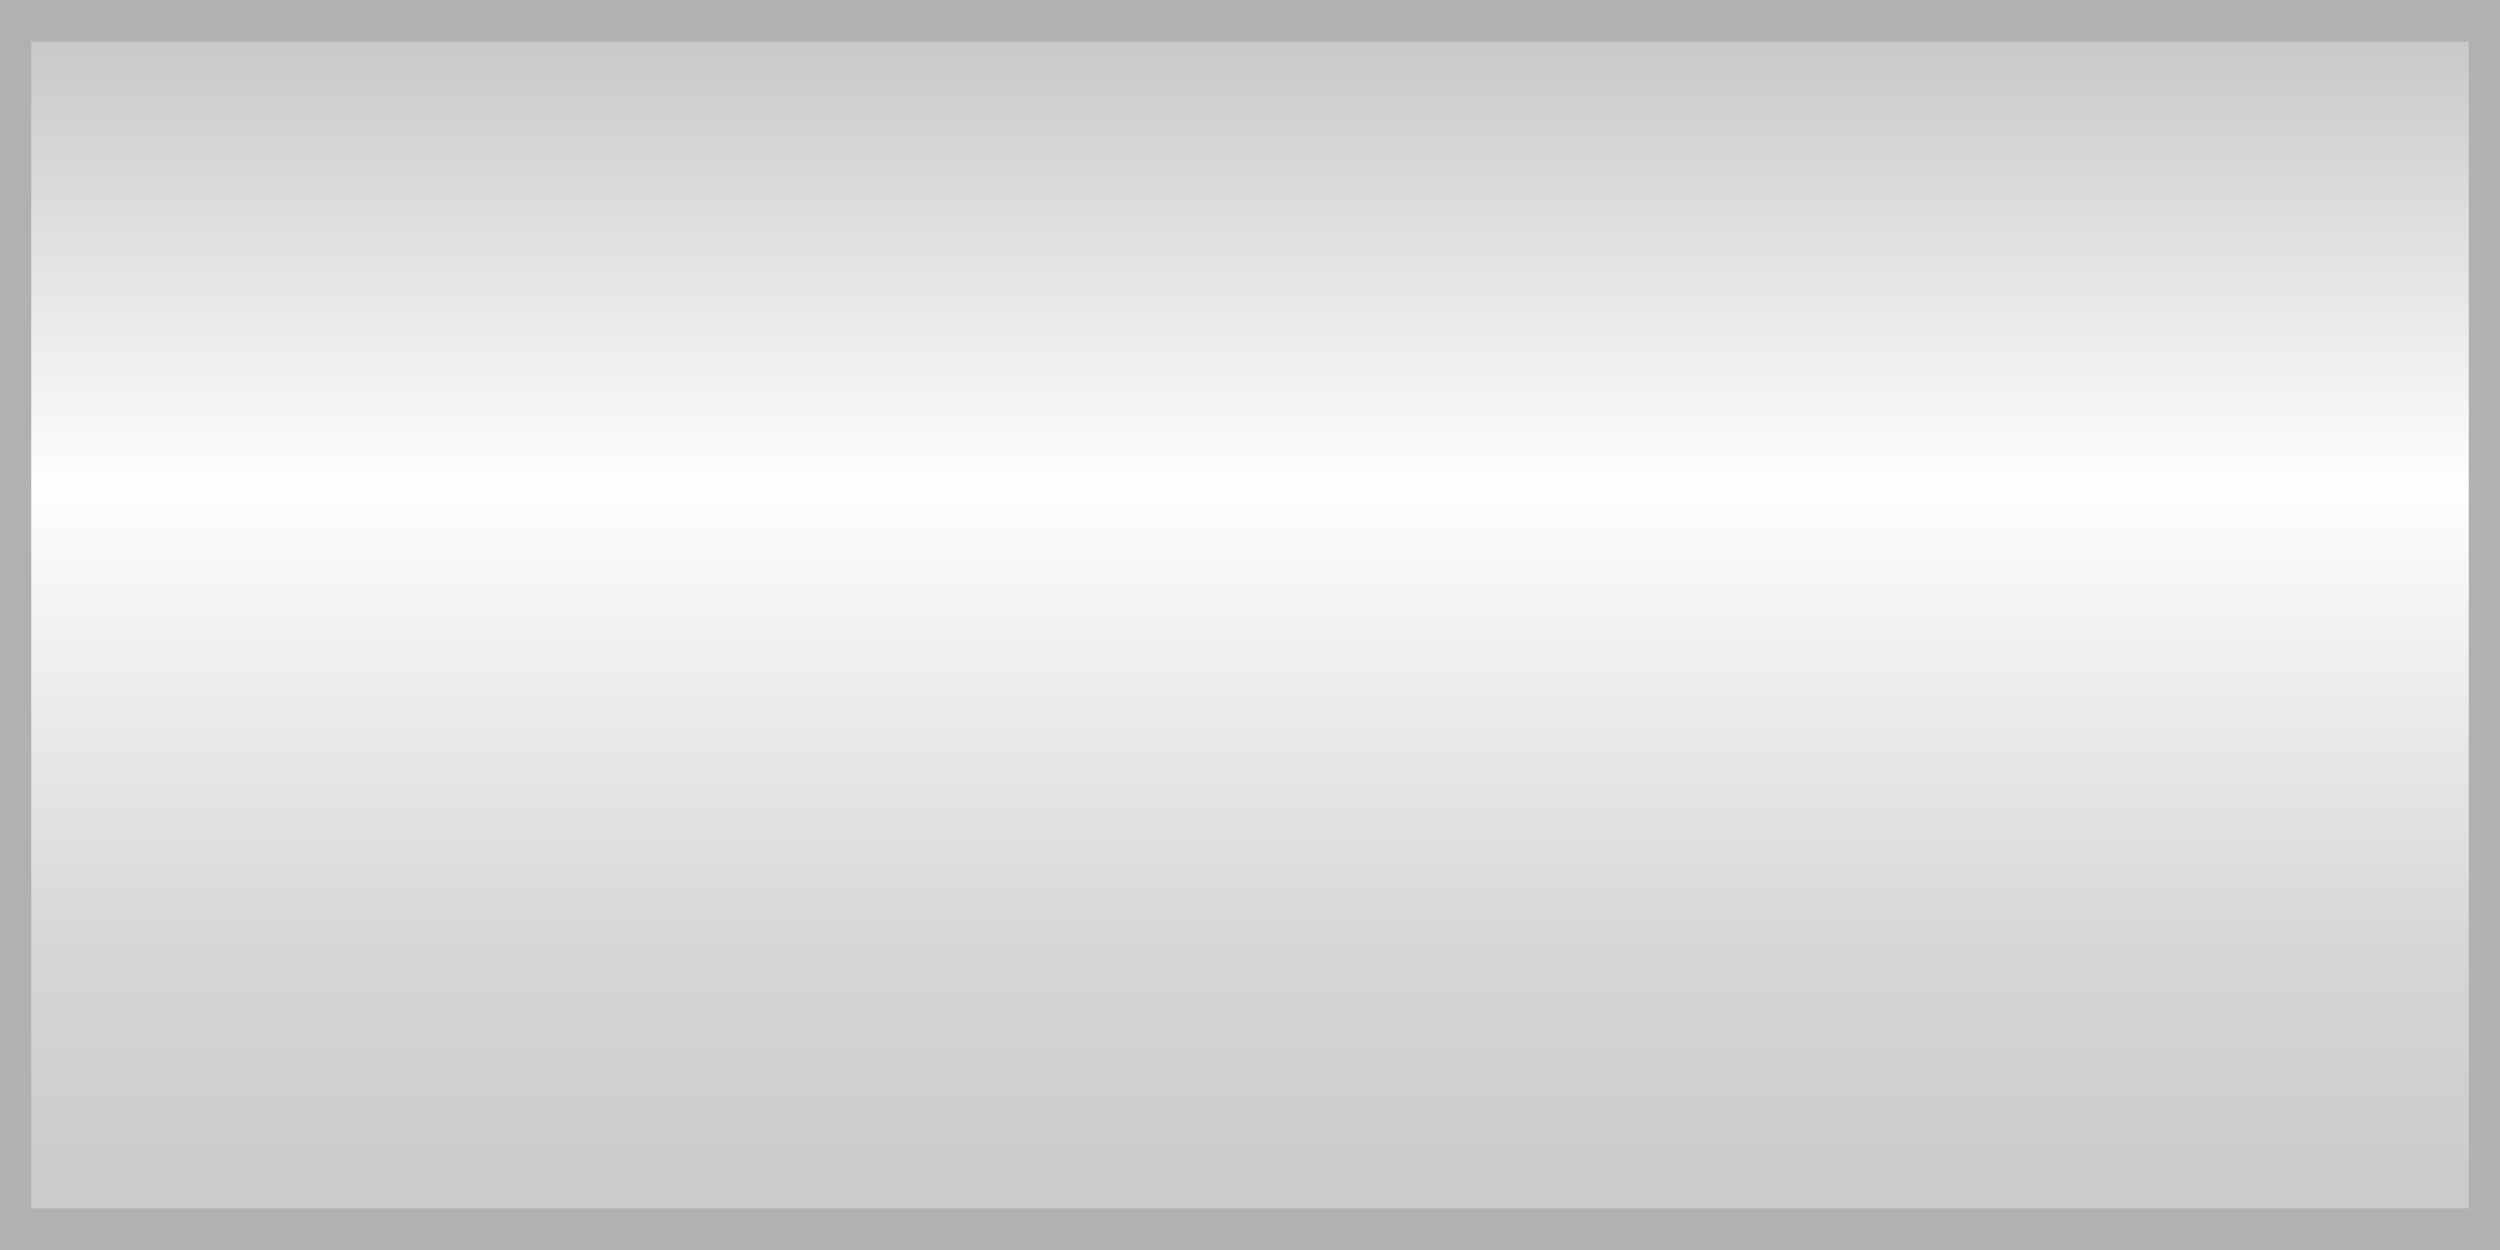
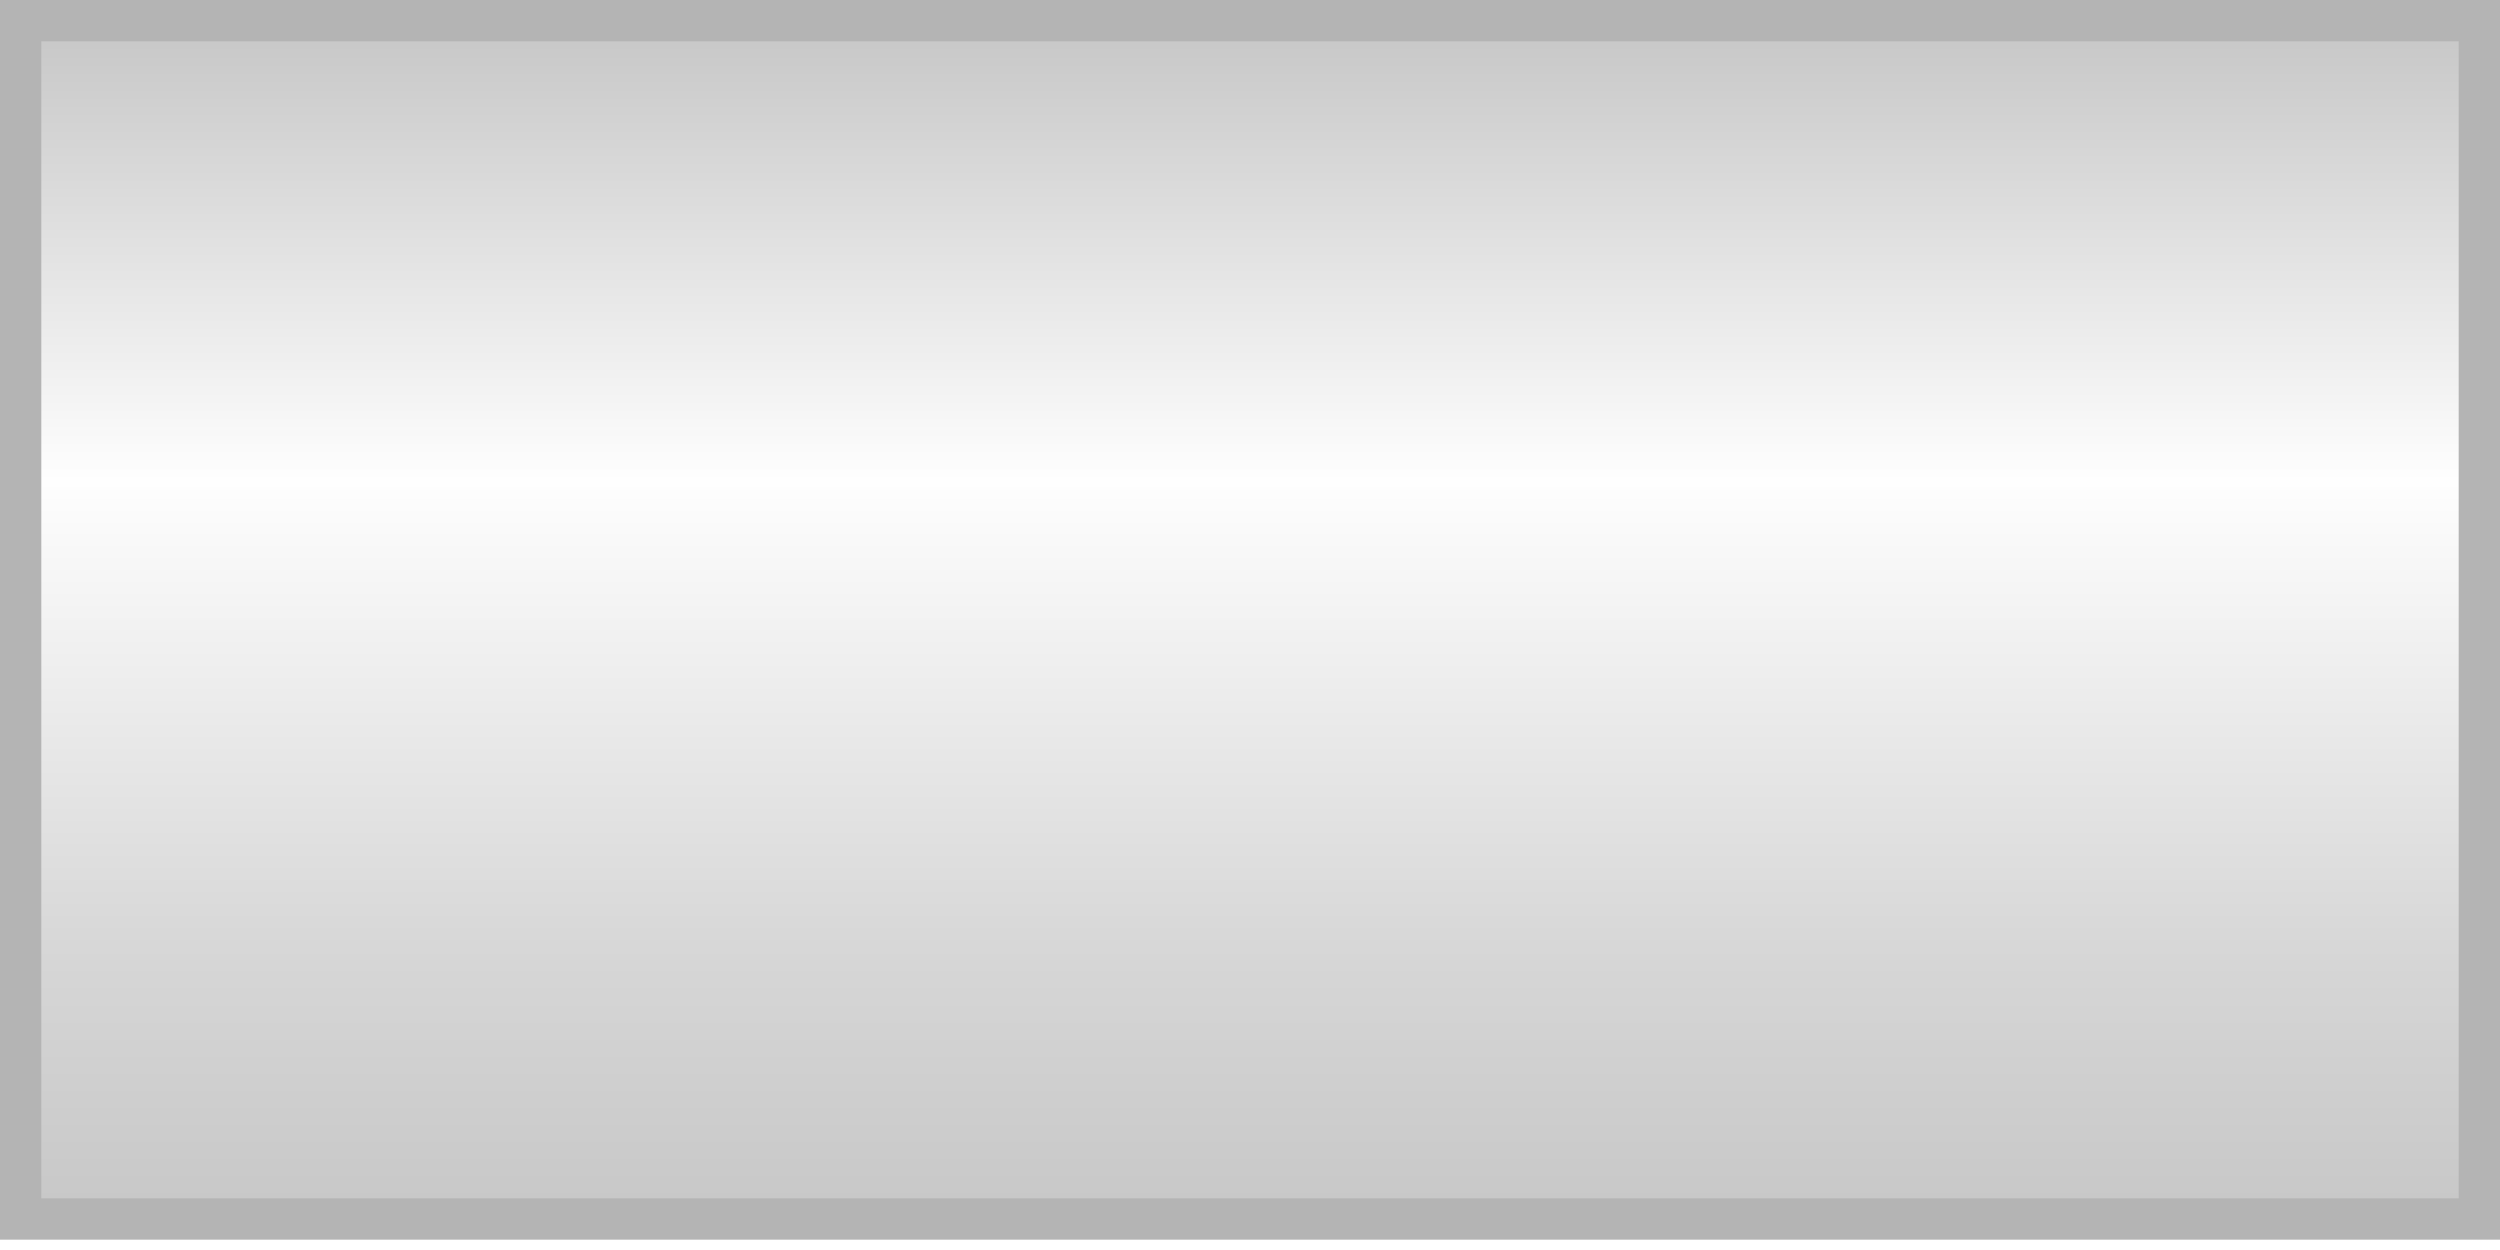
- <svg xmlns="http://www.w3.org/2000/svg" width="60" height="30" viewBox="0 0 60 30">
+ <svg xmlns="http://www.w3.org/2000/svg" width="60" height="30" viewBox="0 0 60 30" overflow="hidden">
  <defs>
-     <linearGradient id="panelPaint" gradientUnits="userSpaceOnUse" x1="0" x2="0" y1="0.25" y2="29.75">
-       <stop offset="0" stop-color="#c5c5c5" />
-       <stop offset="0.386" stop-color="#fefefe" />
-       <stop offset="0.767" stop-color="#d6d6d6" />
-       <stop offset="1" stop-color="#c9c9c9" />
+     <linearGradient id="panelPaint" gradientUnits="userSpaceOnUse" x1="0" x2="0" y1="0.5" y2="29.5">
+       <stop offset="0" stop-color="#c6c6c6" />
+       <stop offset="0.384" stop-color="#fefefe" />
+       <stop offset="0.772" stop-color="#d7d7d7" />
+       <stop offset="1" stop-color="#c7c7c7" />
    </linearGradient>
  </defs>
-   <rect x="0" y="0.25" width="60" height="29.5" fill="url(#panelPaint)" stroke="#b1b1b1" stroke-width="1.5" />
+   <g transform="matrix(0.9917354 0 0 0.9917354 0.2479369 3e-06)">
+     <rect x="0.25" y="0.5" width="59.5" height="29" fill="url(#panelPaint)" stroke="#b4b4b4" stroke-width="1" />
+   </g>
</svg>
